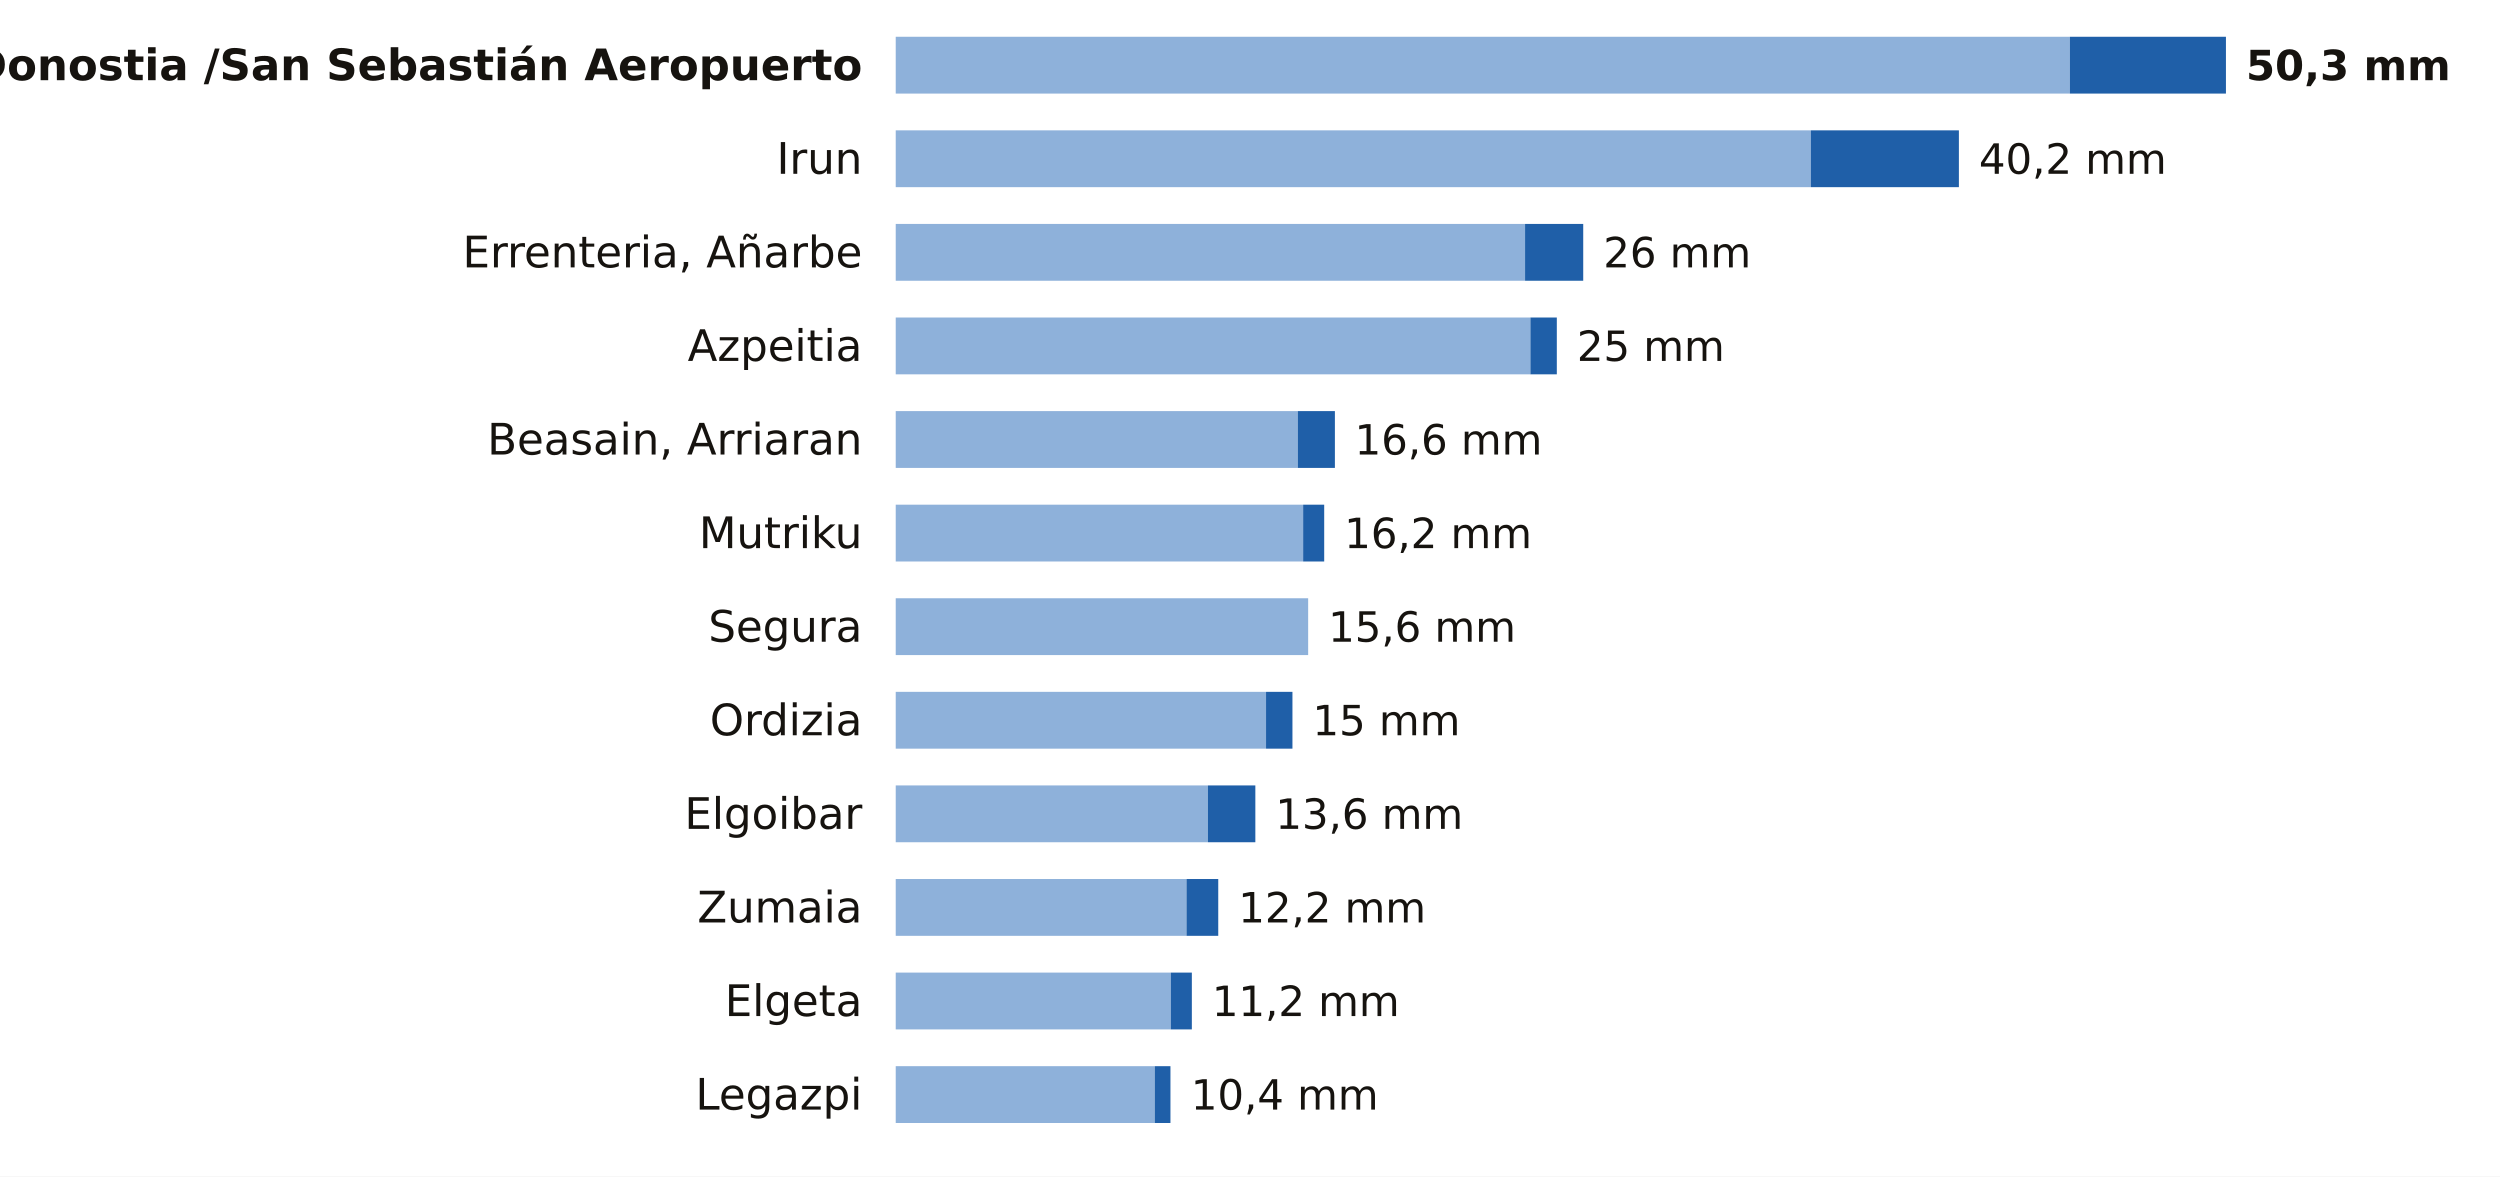
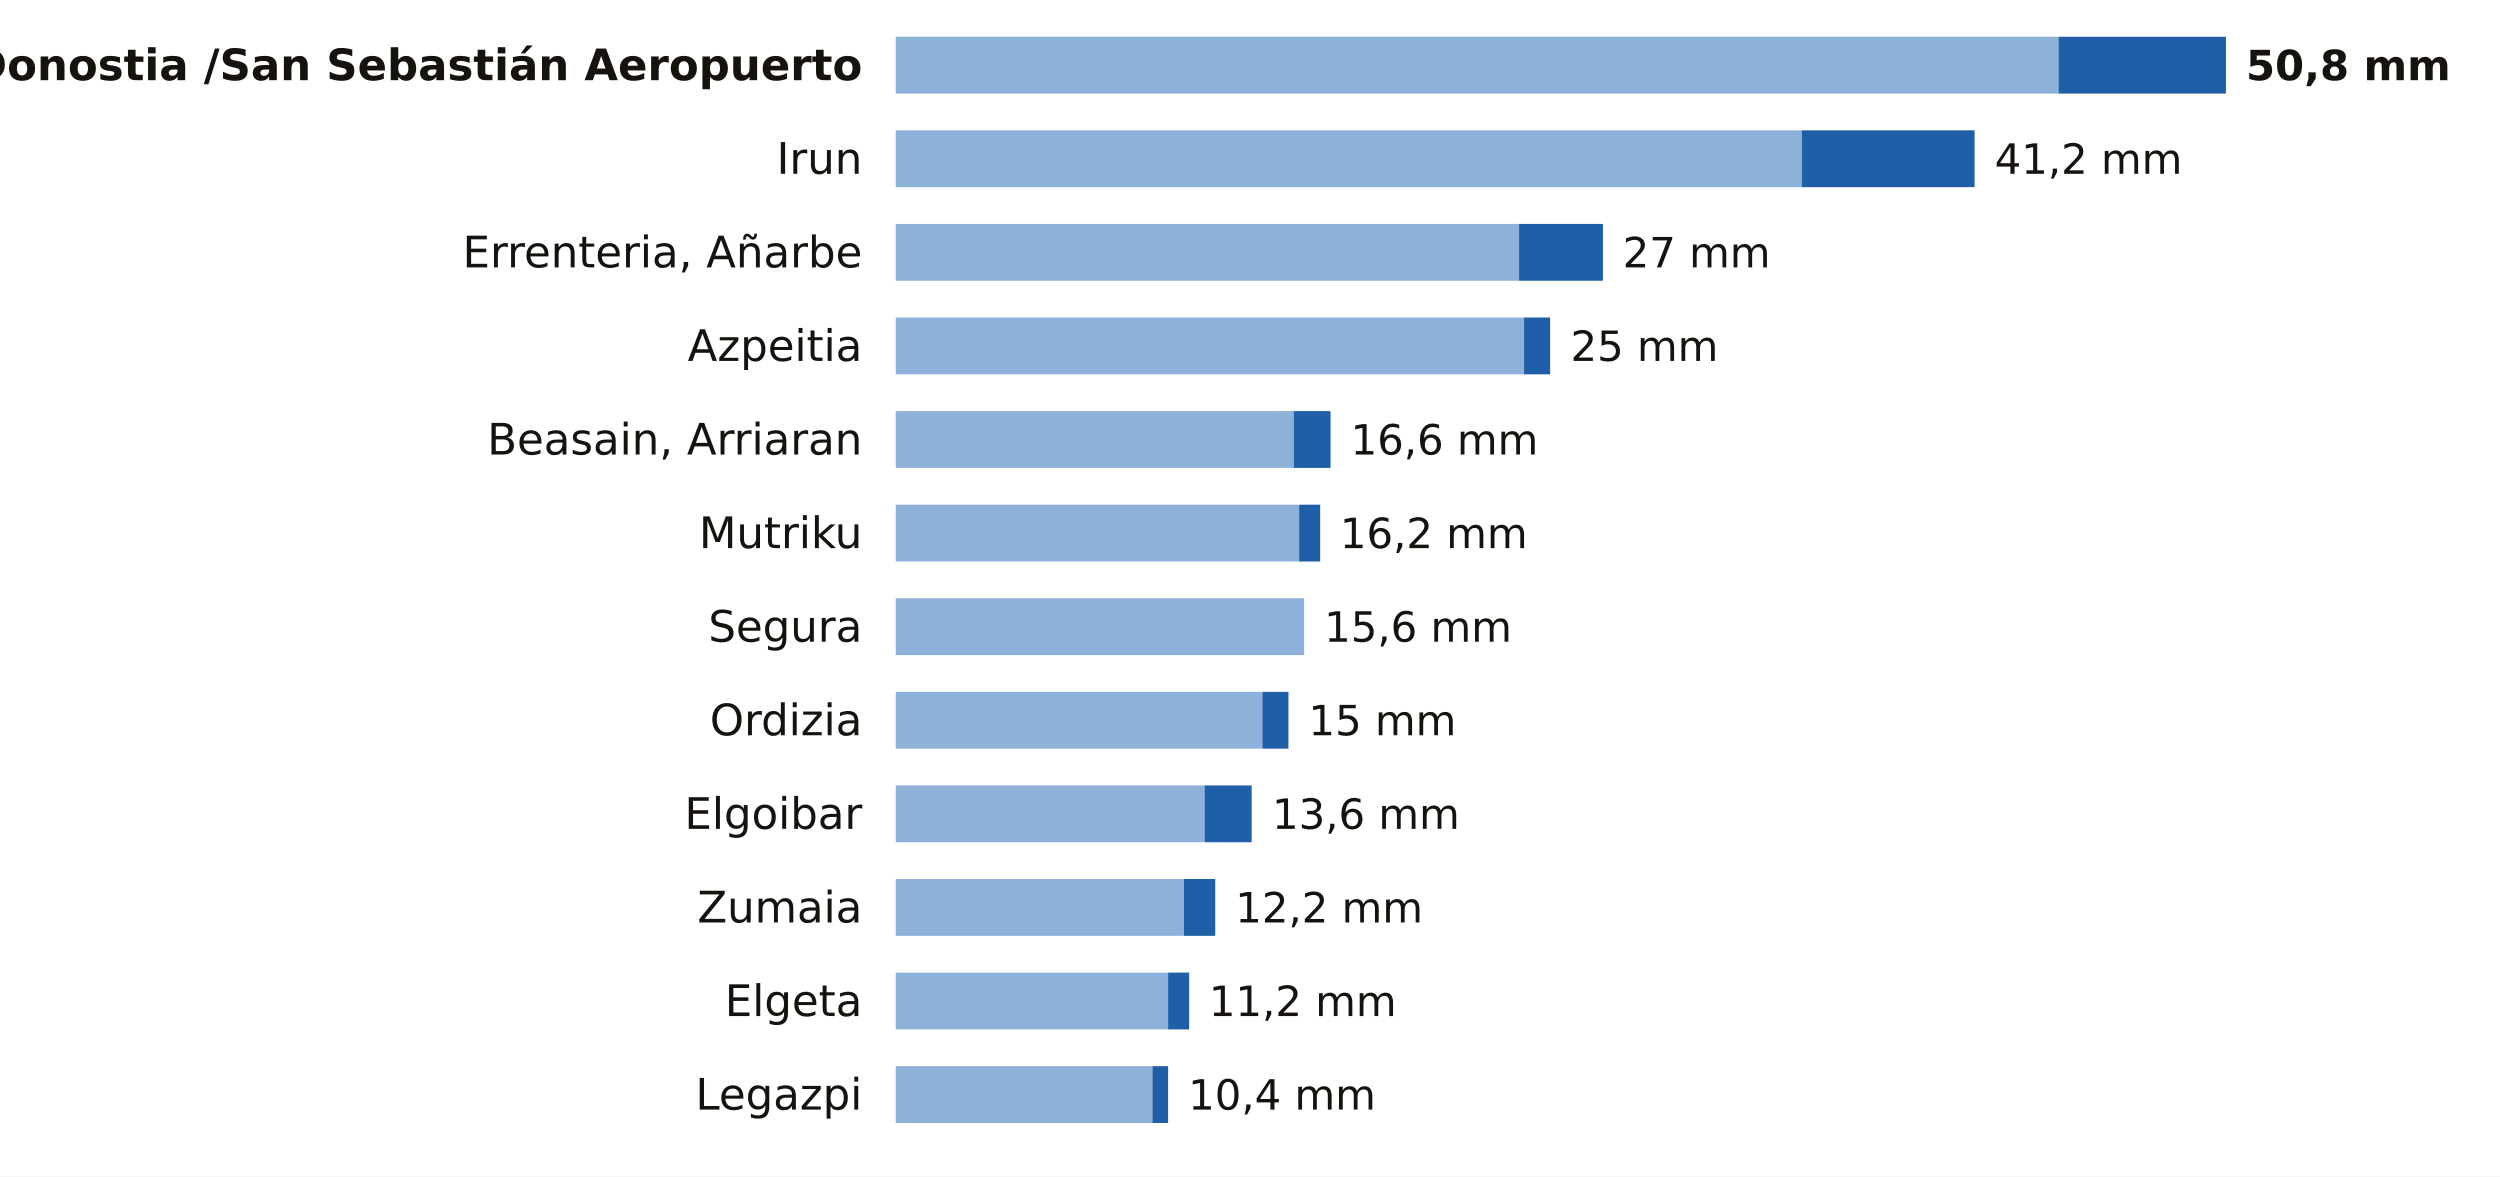
<svg xmlns="http://www.w3.org/2000/svg" viewBox="0 0 748 352" width="748" height="352" role="img" aria-label="La lluvia de los últimos 7 días en las estaciones de AEMET de Gipuzkoa">
  <rect width="748" height="352" fill="#FFFFFF" />
  <text x="258.0" y="24.0" font-size="13" fill="#16130F" text-anchor="end" font-weight="600" font-family="Public Sans, DejaVu Sans, Arial, sans-serif">Donostia /San Sebastián Aeropuerto</text>
-   <rect x="268" y="11" width="351.3" height="17" fill="#8EB1DA" />
-   <rect x="619.3" y="11" width="46.7" height="17" fill="#1F5FA8" />
-   <text x="672.0" y="24.0" font-size="12.5" fill="#16130F" text-anchor="start" font-weight="700" font-family="Public Sans, DejaVu Sans, Arial, sans-serif">50,3 mm</text>
+   <rect x="268" y="11" width="347.9" height="17" fill="#8EB1DA" />
+   <rect x="615.9" y="11" width="50.1" height="17" fill="#1F5FA8" />
+   <text x="672.0" y="24.0" font-size="12.5" fill="#16130F" text-anchor="start" font-weight="700" font-family="Public Sans, DejaVu Sans, Arial, sans-serif">50,8 mm</text>
  <text x="258.0" y="52.0" font-size="13" fill="#16130F" text-anchor="end" font-weight="400" font-family="Public Sans, DejaVu Sans, Arial, sans-serif">Irun</text>
-   <rect x="268" y="39" width="273.8" height="17" fill="#8EB1DA" />
-   <rect x="541.8" y="39" width="44.3" height="17" fill="#1F5FA8" />
-   <text x="592.1" y="52.0" font-size="12.5" fill="#16130F" text-anchor="start" font-weight="500" font-family="Public Sans, DejaVu Sans, Arial, sans-serif">40,2 mm</text>
+   <rect x="268" y="39" width="271.1" height="17" fill="#8EB1DA" />
+   <rect x="539.1" y="39" width="51.7" height="17" fill="#1F5FA8" />
+   <text x="596.8" y="52.0" font-size="12.5" fill="#16130F" text-anchor="start" font-weight="500" font-family="Public Sans, DejaVu Sans, Arial, sans-serif">41,2 mm</text>
  <text x="258.0" y="80.0" font-size="13" fill="#16130F" text-anchor="end" font-weight="400" font-family="Public Sans, DejaVu Sans, Arial, sans-serif">Errenteria, Añarbe</text>
-   <rect x="268" y="67" width="188.3" height="17" fill="#8EB1DA" />
-   <rect x="456.3" y="67" width="17.4" height="17" fill="#1F5FA8" />
-   <text x="479.7" y="80.0" font-size="12.5" fill="#16130F" text-anchor="start" font-weight="500" font-family="Public Sans, DejaVu Sans, Arial, sans-serif">26 mm</text>
+   <rect x="268" y="67" width="186.5" height="17" fill="#8EB1DA" />
+   <rect x="454.5" y="67" width="25.1" height="17" fill="#1F5FA8" />
+   <text x="485.5" y="80.0" font-size="12.5" fill="#16130F" text-anchor="start" font-weight="500" font-family="Public Sans, DejaVu Sans, Arial, sans-serif">27 mm</text>
  <text x="258.0" y="108.0" font-size="13" fill="#16130F" text-anchor="end" font-weight="400" font-family="Public Sans, DejaVu Sans, Arial, sans-serif">Azpeitia</text>
-   <rect x="268" y="95" width="189.9" height="17" fill="#8EB1DA" />
-   <rect x="457.9" y="95" width="7.9" height="17" fill="#1F5FA8" />
-   <text x="471.8" y="108.0" font-size="12.5" fill="#16130F" text-anchor="start" font-weight="500" font-family="Public Sans, DejaVu Sans, Arial, sans-serif">25 mm</text>
+   <rect x="268" y="95" width="188.0" height="17" fill="#8EB1DA" />
+   <rect x="456.0" y="95" width="7.8" height="17" fill="#1F5FA8" />
+   <text x="469.9" y="108.0" font-size="12.5" fill="#16130F" text-anchor="start" font-weight="500" font-family="Public Sans, DejaVu Sans, Arial, sans-serif">25 mm</text>
  <text x="258.0" y="136.0" font-size="13" fill="#16130F" text-anchor="end" font-weight="400" font-family="Public Sans, DejaVu Sans, Arial, sans-serif">Beasain, Arriaran</text>
-   <rect x="268" y="123" width="120.3" height="17" fill="#8EB1DA" />
-   <rect x="388.3" y="123" width="11.1" height="17" fill="#1F5FA8" />
-   <text x="405.3" y="136.0" font-size="12.5" fill="#16130F" text-anchor="start" font-weight="500" font-family="Public Sans, DejaVu Sans, Arial, sans-serif">16,6 mm</text>
+   <rect x="268" y="123" width="119.1" height="17" fill="#8EB1DA" />
+   <rect x="387.1" y="123" width="11.0" height="17" fill="#1F5FA8" />
+   <text x="404.1" y="136.0" font-size="12.5" fill="#16130F" text-anchor="start" font-weight="500" font-family="Public Sans, DejaVu Sans, Arial, sans-serif">16,6 mm</text>
  <text x="258.0" y="164.0" font-size="13" fill="#16130F" text-anchor="end" font-weight="400" font-family="Public Sans, DejaVu Sans, Arial, sans-serif">Mutriku</text>
-   <rect x="268" y="151" width="121.9" height="17" fill="#8EB1DA" />
-   <rect x="389.9" y="151" width="6.3" height="17" fill="#1F5FA8" />
-   <text x="402.2" y="164.0" font-size="12.5" fill="#16130F" text-anchor="start" font-weight="500" font-family="Public Sans, DejaVu Sans, Arial, sans-serif">16,2 mm</text>
+   <rect x="268" y="151" width="120.7" height="17" fill="#8EB1DA" />
+   <rect x="388.7" y="151" width="6.3" height="17" fill="#1F5FA8" />
+   <text x="400.9" y="164.0" font-size="12.5" fill="#16130F" text-anchor="start" font-weight="500" font-family="Public Sans, DejaVu Sans, Arial, sans-serif">16,2 mm</text>
  <text x="258.0" y="192.0" font-size="13" fill="#16130F" text-anchor="end" font-weight="400" font-family="Public Sans, DejaVu Sans, Arial, sans-serif">Segura</text>
-   <rect x="268" y="179" width="123.4" height="17" fill="#8EB1DA" />
-   <text x="397.4" y="192.0" font-size="12.5" fill="#16130F" text-anchor="start" font-weight="500" font-family="Public Sans, DejaVu Sans, Arial, sans-serif">15,6 mm</text>
+   <rect x="268" y="179" width="122.2" height="17" fill="#8EB1DA" />
+   <text x="396.2" y="192.0" font-size="12.5" fill="#16130F" text-anchor="start" font-weight="500" font-family="Public Sans, DejaVu Sans, Arial, sans-serif">15,6 mm</text>
  <text x="258.0" y="220.0" font-size="13" fill="#16130F" text-anchor="end" font-weight="400" font-family="Public Sans, DejaVu Sans, Arial, sans-serif">Ordizia</text>
-   <rect x="268" y="207" width="110.8" height="17" fill="#8EB1DA" />
-   <rect x="378.8" y="207" width="7.9" height="17" fill="#1F5FA8" />
-   <text x="392.7" y="220.0" font-size="12.5" fill="#16130F" text-anchor="start" font-weight="500" font-family="Public Sans, DejaVu Sans, Arial, sans-serif">15 mm</text>
+   <rect x="268" y="207" width="109.7" height="17" fill="#8EB1DA" />
+   <rect x="377.7" y="207" width="7.8" height="17" fill="#1F5FA8" />
+   <text x="391.5" y="220.0" font-size="12.5" fill="#16130F" text-anchor="start" font-weight="500" font-family="Public Sans, DejaVu Sans, Arial, sans-serif">15 mm</text>
  <text x="258.0" y="248.0" font-size="13" fill="#16130F" text-anchor="end" font-weight="400" font-family="Public Sans, DejaVu Sans, Arial, sans-serif">Elgoibar</text>
-   <rect x="268" y="235" width="93.4" height="17" fill="#8EB1DA" />
-   <rect x="361.4" y="235" width="14.2" height="17" fill="#1F5FA8" />
-   <text x="381.6" y="248.0" font-size="12.5" fill="#16130F" text-anchor="start" font-weight="500" font-family="Public Sans, DejaVu Sans, Arial, sans-serif">13,6 mm</text>
+   <rect x="268" y="235" width="92.4" height="17" fill="#8EB1DA" />
+   <rect x="360.4" y="235" width="14.1" height="17" fill="#1F5FA8" />
+   <text x="380.6" y="248.0" font-size="12.5" fill="#16130F" text-anchor="start" font-weight="500" font-family="Public Sans, DejaVu Sans, Arial, sans-serif">13,6 mm</text>
  <text x="258.0" y="276.0" font-size="13" fill="#16130F" text-anchor="end" font-weight="400" font-family="Public Sans, DejaVu Sans, Arial, sans-serif">Zumaia</text>
-   <rect x="268" y="263" width="87.0" height="17" fill="#8EB1DA" />
-   <rect x="355.0" y="263" width="9.5" height="17" fill="#1F5FA8" />
-   <text x="370.5" y="276.0" font-size="12.5" fill="#16130F" text-anchor="start" font-weight="500" font-family="Public Sans, DejaVu Sans, Arial, sans-serif">12,2 mm</text>
+   <rect x="268" y="263" width="86.2" height="17" fill="#8EB1DA" />
+   <rect x="354.2" y="263" width="9.4" height="17" fill="#1F5FA8" />
+   <text x="369.6" y="276.0" font-size="12.5" fill="#16130F" text-anchor="start" font-weight="500" font-family="Public Sans, DejaVu Sans, Arial, sans-serif">12,2 mm</text>
  <text x="258.0" y="304.0" font-size="13" fill="#16130F" text-anchor="end" font-weight="400" font-family="Public Sans, DejaVu Sans, Arial, sans-serif">Elgeta</text>
-   <rect x="268" y="291" width="82.3" height="17" fill="#8EB1DA" />
-   <rect x="350.3" y="291" width="6.3" height="17" fill="#1F5FA8" />
-   <text x="362.6" y="304.0" font-size="12.5" fill="#16130F" text-anchor="start" font-weight="500" font-family="Public Sans, DejaVu Sans, Arial, sans-serif">11,2 mm</text>
+   <rect x="268" y="291" width="81.5" height="17" fill="#8EB1DA" />
+   <rect x="349.5" y="291" width="6.3" height="17" fill="#1F5FA8" />
+   <text x="361.7" y="304.0" font-size="12.5" fill="#16130F" text-anchor="start" font-weight="500" font-family="Public Sans, DejaVu Sans, Arial, sans-serif">11,2 mm</text>
  <text x="258.0" y="332.0" font-size="13" fill="#16130F" text-anchor="end" font-weight="400" font-family="Public Sans, DejaVu Sans, Arial, sans-serif">Legazpi</text>
-   <rect x="268" y="319" width="77.5" height="17" fill="#8EB1DA" />
-   <rect x="345.5" y="319" width="4.7" height="17" fill="#1F5FA8" />
-   <text x="356.3" y="332.0" font-size="12.5" fill="#16130F" text-anchor="start" font-weight="500" font-family="Public Sans, DejaVu Sans, Arial, sans-serif">10,4 mm</text>
+   <rect x="268" y="319" width="76.8" height="17" fill="#8EB1DA" />
+   <rect x="344.8" y="319" width="4.7" height="17" fill="#1F5FA8" />
+   <text x="355.5" y="332.0" font-size="12.5" fill="#16130F" text-anchor="start" font-weight="500" font-family="Public Sans, DejaVu Sans, Arial, sans-serif">10,4 mm</text>
</svg>
